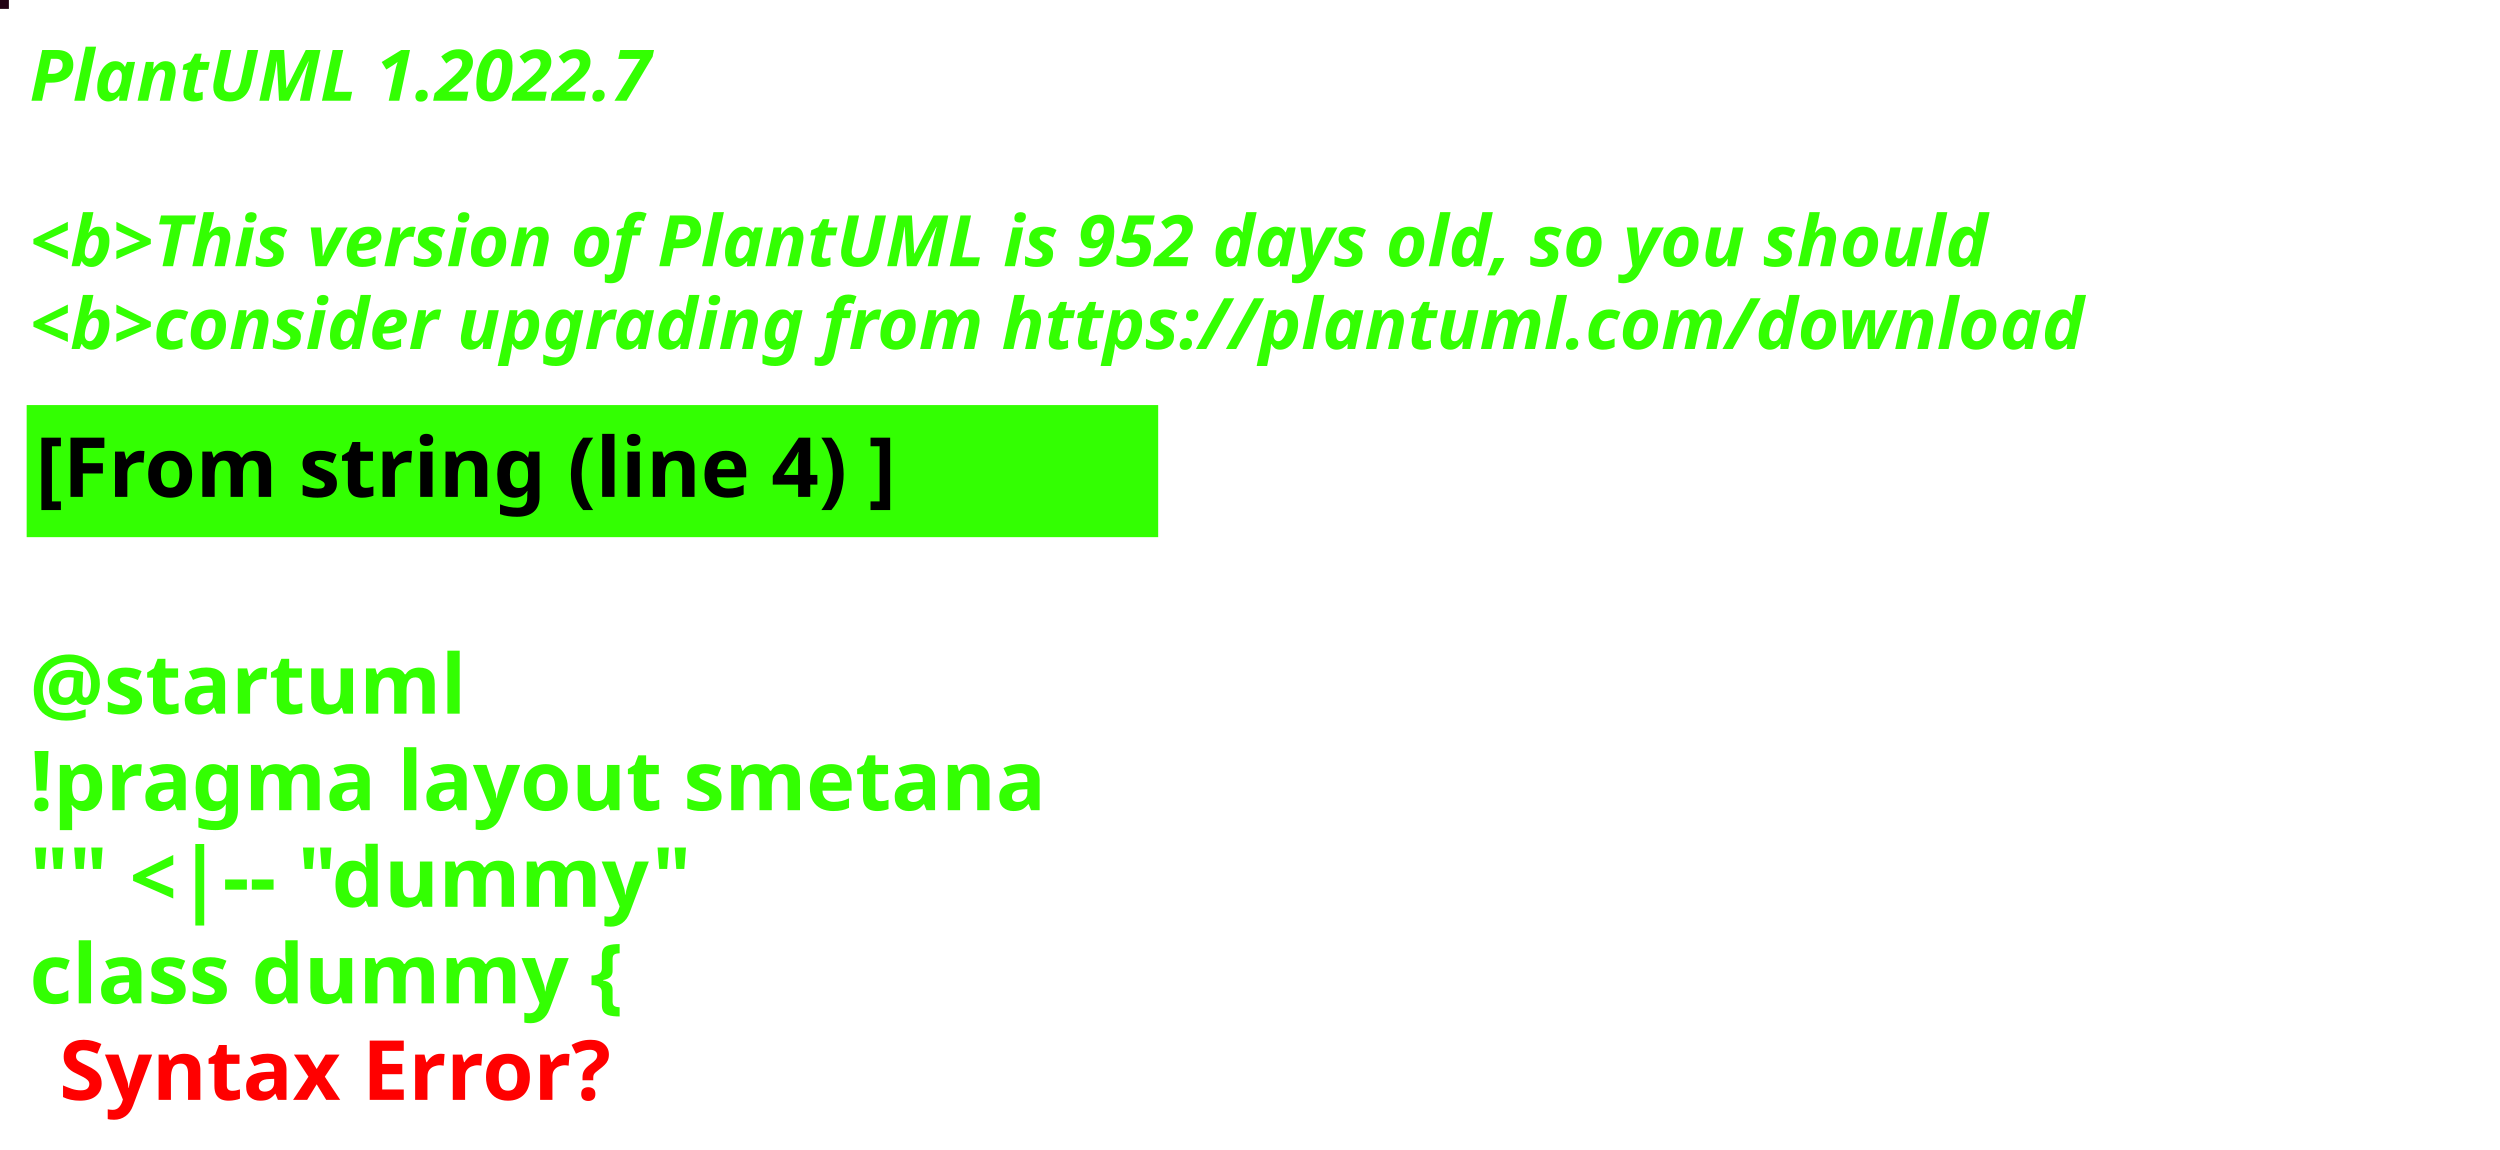
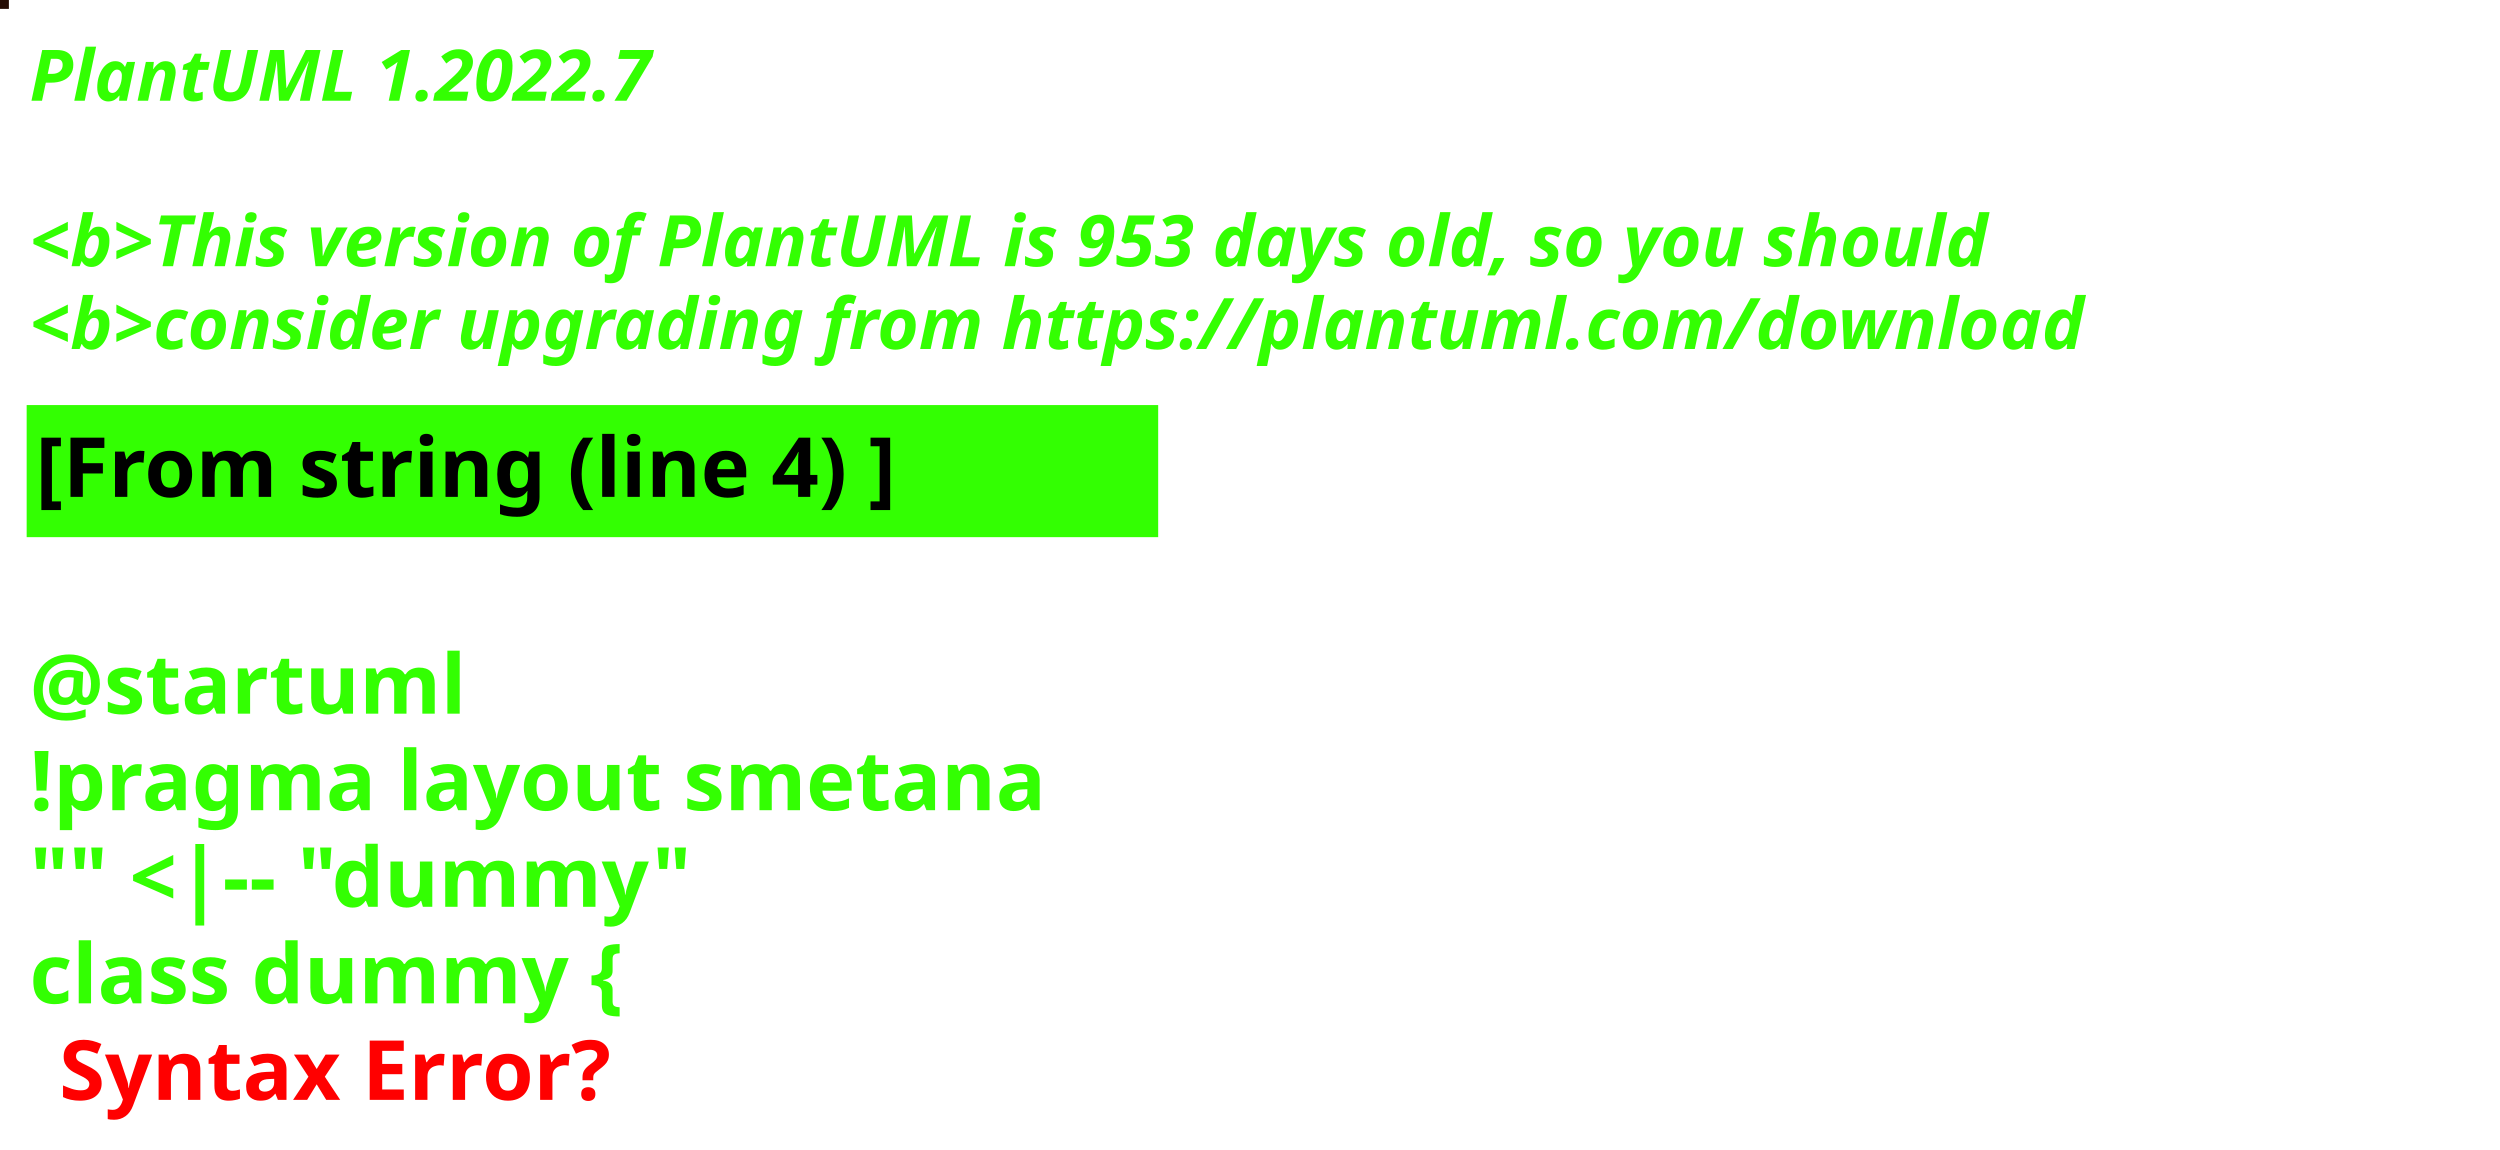
<svg xmlns="http://www.w3.org/2000/svg" contentStyleType="text/css" height="194px" preserveAspectRatio="none" style="width:422px;height:194px;background:#000000;" version="1.1" viewBox="0 0 422 194" width="422px" zoomAndPan="magnify">
  <defs />
  <g>
-     <rect fill="#230315" height="1" style="stroke:#230315;stroke-width:1.0;" width="1" x="0" y="0" />
+     <rect fill="#250C04" height="1" style="stroke:#250C04;stroke-width:1.0;" width="1" x="0" y="0" />
    <text fill="#33FF02" font-family="sans-serif" font-size="12" font-style="italic" font-weight="bold" lengthAdjust="spacing" textLength="127" x="5" y="17">PlantUML 1.2022.7</text>
    <text fill="#33FF02" font-family="sans-serif" font-size="12" font-style="italic" font-weight="bold" lengthAdjust="spacing" textLength="4" x="5" y="30.969"> </text>
-     <text fill="#33FF02" font-family="sans-serif" font-size="12" font-style="italic" font-weight="bold" lengthAdjust="spacing" textLength="399" x="5" y="44.938">&lt;b&gt;This version of PlantUML is 952 days old, so you should</text>
+     <text fill="#33FF02" font-family="sans-serif" font-size="12" font-style="italic" font-weight="bold" lengthAdjust="spacing" textLength="399" x="5" y="44.938">&lt;b&gt;This version of PlantUML is 953 days old, so you should</text>
    <text fill="#33FF02" font-family="sans-serif" font-size="12" font-style="italic" font-weight="bold" lengthAdjust="spacing" textLength="408" x="5" y="58.906">&lt;b&gt;consider upgrading from https://plantuml.com/download</text>
    <rect fill="#33FF02" height="21.297" style="stroke:#33FF02;stroke-width:1.0;" width="190" x="5" y="68.875" />
    <text fill="#000000" font-family="sans-serif" font-size="14" font-weight="bold" lengthAdjust="spacing" textLength="168" x="6" y="83.875">[From string (line 4) ]</text>
    <text fill="#33FF02" font-family="sans-serif" font-size="14" font-weight="bold" lengthAdjust="spacing" textLength="5" x="5" y="104.172"> </text>
    <text fill="#33FF02" font-family="sans-serif" font-size="14" font-weight="bold" lengthAdjust="spacing" textLength="79" x="5" y="120.469">@startuml</text>
    <text fill="#33FF02" font-family="sans-serif" font-size="14" font-weight="bold" lengthAdjust="spacing" textLength="190" x="5" y="136.766">!pragma layout smetana</text>
    <text fill="#33FF02" font-family="sans-serif" font-size="14" font-weight="bold" lengthAdjust="spacing" textLength="124" x="5" y="153.062">"" &lt;|-- "dummy"</text>
    <text fill="#33FF02" font-family="sans-serif" font-size="14" font-weight="bold" lengthAdjust="spacing" text-decoration="wavy underline" textLength="117" x="5" y="169.359">class dummy {</text>
    <text fill="#FF0000" font-family="sans-serif" font-size="14" font-weight="bold" lengthAdjust="spacing" textLength="106" x="10" y="185.656">Syntax Error?</text>
  </g>
</svg>
